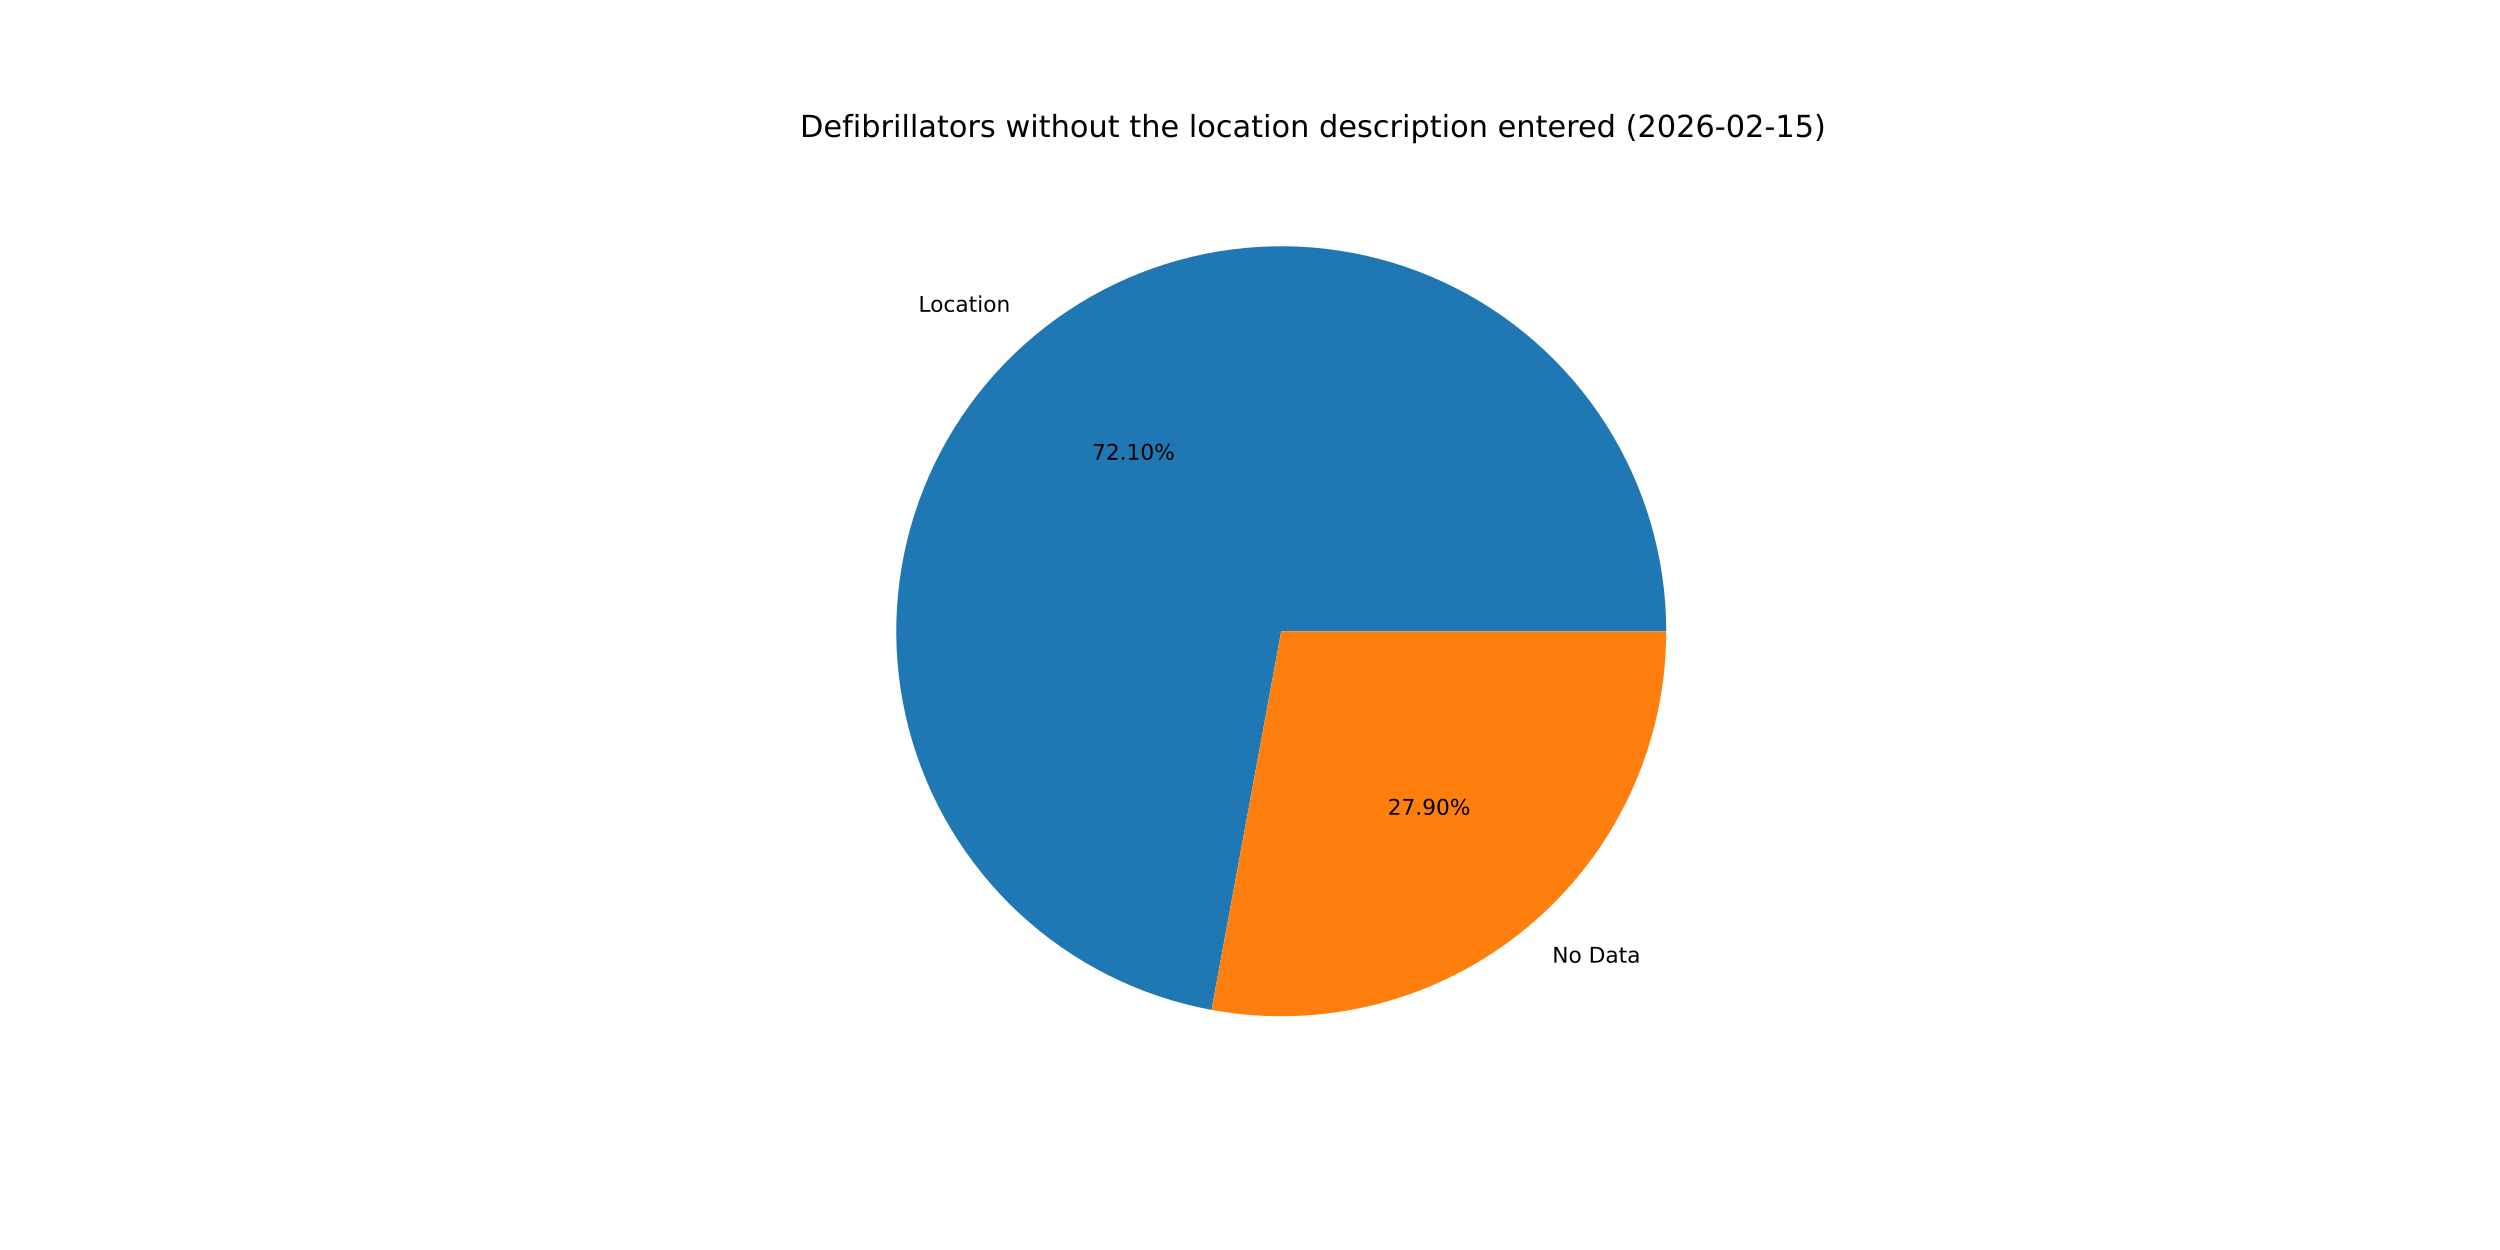
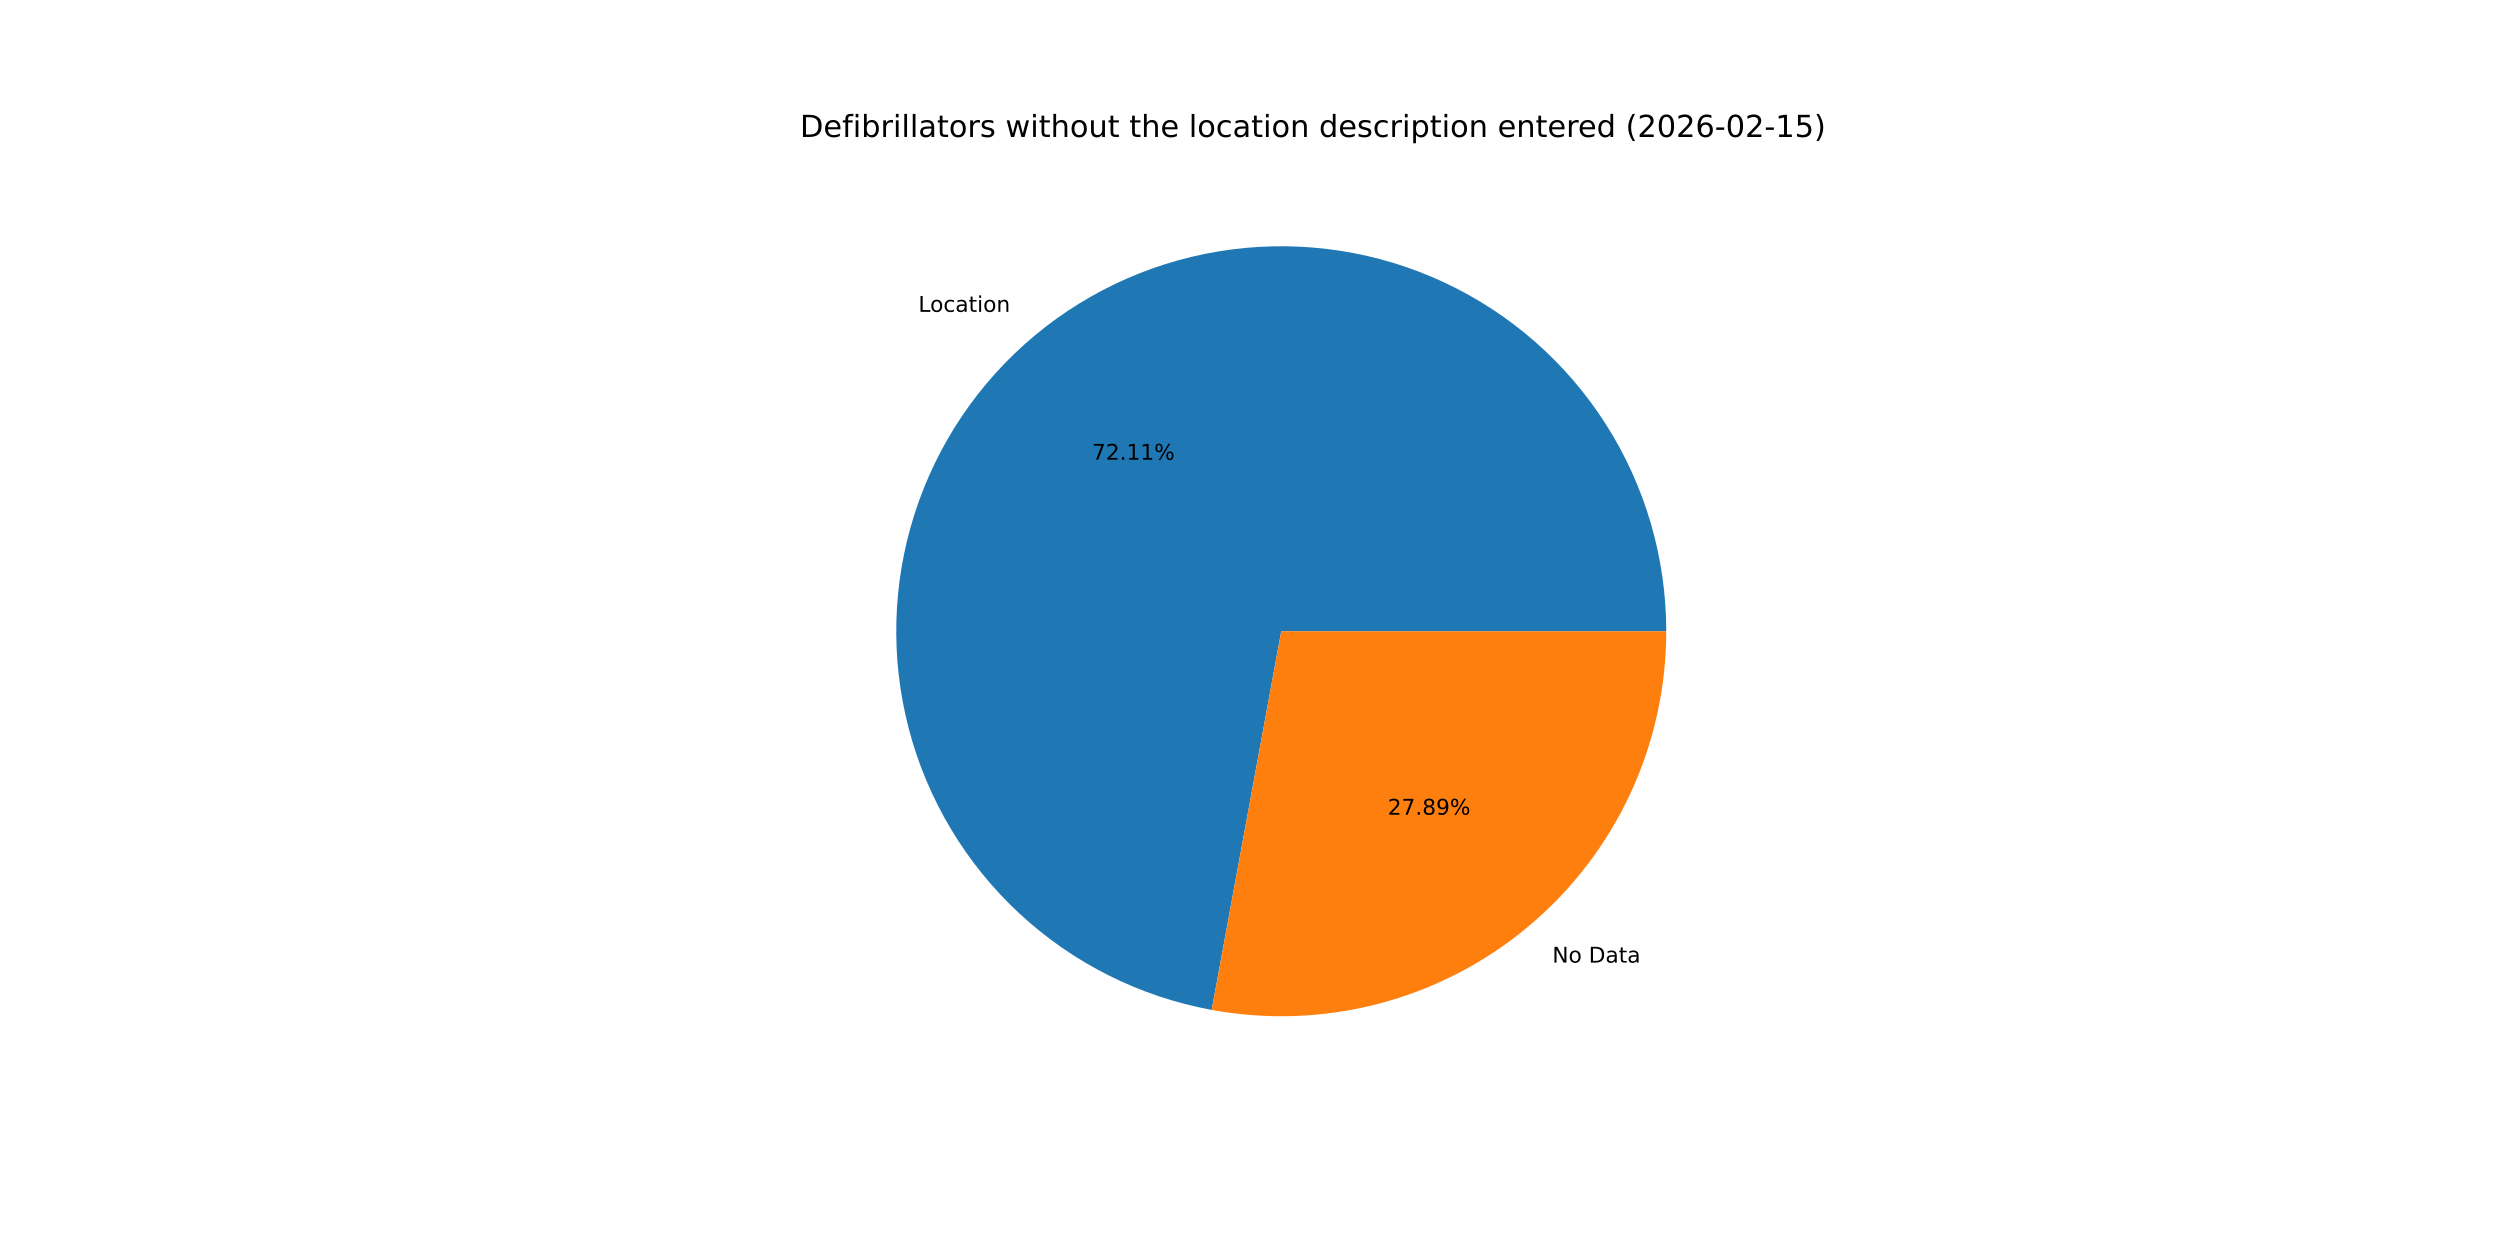
<svg xmlns="http://www.w3.org/2000/svg" xmlns:xlink="http://www.w3.org/1999/xlink" width="1152pt" height="576pt" viewBox="0 0 1152 576" version="1.1">
  <defs>
    <style type="text/css">*{stroke-linejoin: round; stroke-linecap: butt}</style>
  </defs>
  <g id="figure_1">
    <g id="patch_1">
      <path d="M 0 576  L 1152 576  L 1152 0  L 0 0  z " style="fill: #ffffff" />
    </g>
    <g id="axes_1">
      <g id="patch_2">
-         <path d="M 767.808 290.88  C 767.808 257.169 758.2 224.147 740.114 195.699  C 722.027 167.251 696.202 144.538 665.677 130.234  C 635.151 115.931 601.172 110.619 567.738 114.925  C 534.303 119.232 502.779 132.98 476.874 154.552  C 450.969 176.123 431.742 204.638 421.455 236.741  C 411.167 268.844 410.24 303.223 418.782 335.833  C 427.324 368.444 444.986 397.954 469.69 420.891  C 494.395 443.828 525.132 459.255 558.286 465.357  L 590.4 290.88  z " style="fill: #1f77b4" />
+         <path d="M 767.808 290.88  C 767.808 257.167 758.198 224.142 740.109 195.692  C 722.02 167.242 696.191 144.53 665.662 130.227  C 635.133 115.925 601.15 110.617 567.713 114.929  C 534.277 119.24 502.752 132.994 476.849 154.573  C 450.946 176.151 431.723 204.673 421.442 236.78  C 411.161 268.888 410.243 303.27 418.794 335.881  C 427.346 368.492 445.019 397.999 469.733 420.93  C 494.446 443.861 525.192 459.279 558.351 465.369  L 590.4 290.88  z " style="fill: #1f77b4" />
      </g>
      <g id="patch_3">
-         <path d="M 558.286 465.357  C 583.873 470.067 610.186 469.091 635.353 462.498  C 660.521 455.906 683.933 443.857 703.926 427.208  C 723.919 410.56 740.006 389.715 751.046 366.157  C 762.085 342.598 767.808 316.897 767.808 290.88  L 590.4 290.88  z " style="fill: #ff7f0e" />
+         <path d="M 558.351 465.369  C 583.934 470.068 610.241 469.084 635.401 462.486  C 660.562 455.888 683.966 443.836 703.951 427.187  C 723.937 410.539 740.018 389.697 751.053 366.142  C 762.087 342.587 767.808 316.891 767.808 290.88  L 590.4 290.88  z " style="fill: #ff7f0e" />
      </g>
      <g id="matplotlib.axis_1" />
      <g id="matplotlib.axis_2" />
      <g id="text_1">
-         <g transform="translate(423.2245 143.6781) scale(0.1 -0.1)">
+         <g transform="translate(423.1967 143.7012) scale(0.1 -0.1)">
          <defs>
            <path id="DejaVuSans-4c" d="M 628 4666  L 1259 4666  L 1259 531  L 3531 531  L 3531 0  L 628 0  L 628 4666  z " transform="scale(0.015625)" />
            <path id="DejaVuSans-6f" d="M 1959 3097  Q 1497 3097 1228 2736  Q 959 2375 959 1747  Q 959 1119 1226 758  Q 1494 397 1959 397  Q 2419 397 2687 759  Q 2956 1122 2956 1747  Q 2956 2369 2687 2733  Q 2419 3097 1959 3097  z M 1959 3584  Q 2709 3584 3137 3096  Q 3566 2609 3566 1747  Q 3566 888 3137 398  Q 2709 -91 1959 -91  Q 1206 -91 779 398  Q 353 888 353 1747  Q 353 2609 779 3096  Q 1206 3584 1959 3584  z " transform="scale(0.015625)" />
            <path id="DejaVuSans-63" d="M 3122 3366  L 3122 2828  Q 2878 2963 2633 3030  Q 2388 3097 2138 3097  Q 1578 3097 1268 2742  Q 959 2388 959 1747  Q 959 1106 1268 751  Q 1578 397 2138 397  Q 2388 397 2633 464  Q 2878 531 3122 666  L 3122 134  Q 2881 22 2623 -34  Q 2366 -91 2075 -91  Q 1284 -91 818 406  Q 353 903 353 1747  Q 353 2603 823 3093  Q 1294 3584 2113 3584  Q 2378 3584 2631 3529  Q 2884 3475 3122 3366  z " transform="scale(0.015625)" />
            <path id="DejaVuSans-61" d="M 2194 1759  Q 1497 1759 1228 1600  Q 959 1441 959 1056  Q 959 750 1161 570  Q 1363 391 1709 391  Q 2188 391 2477 730  Q 2766 1069 2766 1631  L 2766 1759  L 2194 1759  z M 3341 1997  L 3341 0  L 2766 0  L 2766 531  Q 2569 213 2275 61  Q 1981 -91 1556 -91  Q 1019 -91 701 211  Q 384 513 384 1019  Q 384 1609 779 1909  Q 1175 2209 1959 2209  L 2766 2209  L 2766 2266  Q 2766 2663 2505 2880  Q 2244 3097 1772 3097  Q 1472 3097 1187 3025  Q 903 2953 641 2809  L 641 3341  Q 956 3463 1253 3523  Q 1550 3584 1831 3584  Q 2591 3584 2966 3190  Q 3341 2797 3341 1997  z " transform="scale(0.015625)" />
            <path id="DejaVuSans-74" d="M 1172 4494  L 1172 3500  L 2356 3500  L 2356 3053  L 1172 3053  L 1172 1153  Q 1172 725 1289 603  Q 1406 481 1766 481  L 2356 481  L 2356 0  L 1766 0  Q 1100 0 847 248  Q 594 497 594 1153  L 594 3053  L 172 3053  L 172 3500  L 594 3500  L 594 4494  L 1172 4494  z " transform="scale(0.015625)" />
            <path id="DejaVuSans-69" d="M 603 3500  L 1178 3500  L 1178 0  L 603 0  L 603 3500  z M 603 4863  L 1178 4863  L 1178 4134  L 603 4134  L 603 4863  z " transform="scale(0.015625)" />
            <path id="DejaVuSans-6e" d="M 3513 2113  L 3513 0  L 2938 0  L 2938 2094  Q 2938 2591 2744 2837  Q 2550 3084 2163 3084  Q 1697 3084 1428 2787  Q 1159 2491 1159 1978  L 1159 0  L 581 0  L 581 3500  L 1159 3500  L 1159 2956  Q 1366 3272 1645 3428  Q 1925 3584 2291 3584  Q 2894 3584 3203 3211  Q 3513 2838 3513 2113  z " transform="scale(0.015625)" />
          </defs>
          <use xlink:href="#DejaVuSans-4c" />
          <use xlink:href="#DejaVuSans-6f" x="53.963" />
          <use xlink:href="#DejaVuSans-63" x="115.145" />
          <use xlink:href="#DejaVuSans-61" x="170.125" />
          <use xlink:href="#DejaVuSans-74" x="231.404" />
          <use xlink:href="#DejaVuSans-69" x="270.613" />
          <use xlink:href="#DejaVuSans-6f" x="298.396" />
          <use xlink:href="#DejaVuSans-6e" x="359.578" />
        </g>
      </g>
      <g id="text_2">
-         <g transform="translate(503.2196 211.8423) scale(0.1 -0.1)">
+         <g transform="translate(503.2044 211.8549) scale(0.1 -0.1)">
          <defs>
            <path id="DejaVuSans-37" d="M 525 4666  L 3525 4666  L 3525 4397  L 1831 0  L 1172 0  L 2766 4134  L 525 4134  L 525 4666  z " transform="scale(0.015625)" />
            <path id="DejaVuSans-32" d="M 1228 531  L 3431 531  L 3431 0  L 469 0  L 469 531  Q 828 903 1448 1529  Q 2069 2156 2228 2338  Q 2531 2678 2651 2914  Q 2772 3150 2772 3378  Q 2772 3750 2511 3984  Q 2250 4219 1831 4219  Q 1534 4219 1204 4116  Q 875 4013 500 3803  L 500 4441  Q 881 4594 1212 4672  Q 1544 4750 1819 4750  Q 2544 4750 2975 4387  Q 3406 4025 3406 3419  Q 3406 3131 3298 2873  Q 3191 2616 2906 2266  Q 2828 2175 2409 1742  Q 1991 1309 1228 531  z " transform="scale(0.015625)" />
            <path id="DejaVuSans-2e" d="M 684 794  L 1344 794  L 1344 0  L 684 0  L 684 794  z " transform="scale(0.015625)" />
            <path id="DejaVuSans-31" d="M 794 531  L 1825 531  L 1825 4091  L 703 3866  L 703 4441  L 1819 4666  L 2450 4666  L 2450 531  L 3481 531  L 3481 0  L 794 0  L 794 531  z " transform="scale(0.015625)" />
-             <path id="DejaVuSans-30" d="M 2034 4250  Q 1547 4250 1301 3770  Q 1056 3291 1056 2328  Q 1056 1369 1301 889  Q 1547 409 2034 409  Q 2525 409 2770 889  Q 3016 1369 3016 2328  Q 3016 3291 2770 3770  Q 2525 4250 2034 4250  z M 2034 4750  Q 2819 4750 3233 4129  Q 3647 3509 3647 2328  Q 3647 1150 3233 529  Q 2819 -91 2034 -91  Q 1250 -91 836 529  Q 422 1150 422 2328  Q 422 3509 836 4129  Q 1250 4750 2034 4750  z " transform="scale(0.015625)" />
            <path id="DejaVuSans-25" d="M 4653 2053  Q 4381 2053 4226 1822  Q 4072 1591 4072 1178  Q 4072 772 4226 539  Q 4381 306 4653 306  Q 4919 306 5073 539  Q 5228 772 5228 1178  Q 5228 1588 5073 1820  Q 4919 2053 4653 2053  z M 4653 2450  Q 5147 2450 5437 2106  Q 5728 1763 5728 1178  Q 5728 594 5436 251  Q 5144 -91 4653 -91  Q 4153 -91 3862 251  Q 3572 594 3572 1178  Q 3572 1766 3864 2108  Q 4156 2450 4653 2450  z M 1428 4353  Q 1159 4353 1004 4120  Q 850 3888 850 3481  Q 850 3069 1003 2837  Q 1156 2606 1428 2606  Q 1700 2606 1854 2837  Q 2009 3069 2009 3481  Q 2009 3884 1853 4118  Q 1697 4353 1428 4353  z M 4250 4750  L 4750 4750  L 1831 -91  L 1331 -91  L 4250 4750  z M 1428 4750  Q 1922 4750 2215 4408  Q 2509 4066 2509 3481  Q 2509 2891 2217 2550  Q 1925 2209 1428 2209  Q 931 2209 642 2551  Q 353 2894 353 3481  Q 353 4063 643 4406  Q 934 4750 1428 4750  z " transform="scale(0.015625)" />
          </defs>
          <use xlink:href="#DejaVuSans-37" />
          <use xlink:href="#DejaVuSans-32" x="63.623" />
          <use xlink:href="#DejaVuSans-2e" x="127.246" />
          <use xlink:href="#DejaVuSans-31" x="159.033" />
-           <use xlink:href="#DejaVuSans-30" x="222.656" />
+           <use xlink:href="#DejaVuSans-31" x="222.656" />
          <use xlink:href="#DejaVuSans-25" x="286.279" />
        </g>
      </g>
      <g id="text_3">
-         <g transform="translate(715.2786 443.6007) scale(0.1 -0.1)">
+         <g transform="translate(715.3064 443.5775) scale(0.1 -0.1)">
          <defs>
            <path id="DejaVuSans-4e" d="M 628 4666  L 1478 4666  L 3547 763  L 3547 4666  L 4159 4666  L 4159 0  L 3309 0  L 1241 3903  L 1241 0  L 628 0  L 628 4666  z " transform="scale(0.015625)" />
            <path id="DejaVuSans-20" transform="scale(0.015625)" />
            <path id="DejaVuSans-44" d="M 1259 4147  L 1259 519  L 2022 519  Q 2988 519 3436 956  Q 3884 1394 3884 2338  Q 3884 3275 3436 3711  Q 2988 4147 2022 4147  L 1259 4147  z M 628 4666  L 1925 4666  Q 3281 4666 3915 4102  Q 4550 3538 4550 2338  Q 4550 1131 3912 565  Q 3275 0 1925 0  L 628 0  L 628 4666  z " transform="scale(0.015625)" />
          </defs>
          <use xlink:href="#DejaVuSans-4e" />
          <use xlink:href="#DejaVuSans-6f" x="74.805" />
          <use xlink:href="#DejaVuSans-20" x="135.986" />
          <use xlink:href="#DejaVuSans-44" x="167.773" />
          <use xlink:href="#DejaVuSans-61" x="244.775" />
          <use xlink:href="#DejaVuSans-74" x="306.055" />
          <use xlink:href="#DejaVuSans-61" x="345.264" />
        </g>
      </g>
      <g id="text_4">
-         <g transform="translate(639.4508 375.4364) scale(0.1 -0.1)">
+         <g transform="translate(639.4659 375.4238) scale(0.1 -0.1)">
          <defs>
+             <path id="DejaVuSans-38" d="M 2034 2216  Q 1584 2216 1326 1975  Q 1069 1734 1069 1313  Q 1069 891 1326 650  Q 1584 409 2034 409  Q 2484 409 2743 651  Q 3003 894 3003 1313  Q 3003 1734 2745 1975  Q 2488 2216 2034 2216  z M 1403 2484  Q 997 2584 770 2862  Q 544 3141 544 3541  Q 544 4100 942 4425  Q 1341 4750 2034 4750  Q 2731 4750 3128 4425  Q 3525 4100 3525 3541  Q 3525 3141 3298 2862  Q 3072 2584 2669 2484  Q 3125 2378 3379 2068  Q 3634 1759 3634 1313  Q 3634 634 3220 271  Q 2806 -91 2034 -91  Q 1263 -91 848 271  Q 434 634 434 1313  Q 434 1759 690 2068  Q 947 2378 1403 2484  z M 1172 3481  Q 1172 3119 1398 2916  Q 1625 2713 2034 2713  Q 2441 2713 2670 2916  Q 2900 3119 2900 3481  Q 2900 3844 2670 4047  Q 2441 4250 2034 4250  Q 1625 4250 1398 4047  Q 1172 3844 1172 3481  z " transform="scale(0.015625)" />
            <path id="DejaVuSans-39" d="M 703 97  L 703 672  Q 941 559 1184 500  Q 1428 441 1663 441  Q 2288 441 2617 861  Q 2947 1281 2994 2138  Q 2813 1869 2534 1725  Q 2256 1581 1919 1581  Q 1219 1581 811 2004  Q 403 2428 403 3163  Q 403 3881 828 4315  Q 1253 4750 1959 4750  Q 2769 4750 3195 4129  Q 3622 3509 3622 2328  Q 3622 1225 3098 567  Q 2575 -91 1691 -91  Q 1453 -91 1209 -44  Q 966 3 703 97  z M 1959 2075  Q 2384 2075 2632 2365  Q 2881 2656 2881 3163  Q 2881 3666 2632 3958  Q 2384 4250 1959 4250  Q 1534 4250 1286 3958  Q 1038 3666 1038 3163  Q 1038 2656 1286 2365  Q 1534 2075 1959 2075  z " transform="scale(0.015625)" />
          </defs>
          <use xlink:href="#DejaVuSans-32" />
          <use xlink:href="#DejaVuSans-37" x="63.623" />
          <use xlink:href="#DejaVuSans-2e" x="127.246" />
-           <use xlink:href="#DejaVuSans-39" x="159.033" />
-           <use xlink:href="#DejaVuSans-30" x="222.656" />
+           <use xlink:href="#DejaVuSans-38" x="159.033" />
+           <use xlink:href="#DejaVuSans-39" x="222.656" />
          <use xlink:href="#DejaVuSans-25" x="286.279" />
        </g>
      </g>
      <g id="text_5">
        <g transform="translate(368.64 63.12) scale(0.14 -0.14)">
          <defs>
            <path id="DejaVuSans-65" d="M 3597 1894  L 3597 1613  L 953 1613  Q 991 1019 1311 708  Q 1631 397 2203 397  Q 2534 397 2845 478  Q 3156 559 3463 722  L 3463 178  Q 3153 47 2828 -22  Q 2503 -91 2169 -91  Q 1331 -91 842 396  Q 353 884 353 1716  Q 353 2575 817 3079  Q 1281 3584 2069 3584  Q 2775 3584 3186 3129  Q 3597 2675 3597 1894  z M 3022 2063  Q 3016 2534 2758 2815  Q 2500 3097 2075 3097  Q 1594 3097 1305 2825  Q 1016 2553 972 2059  L 3022 2063  z " transform="scale(0.015625)" />
            <path id="DejaVuSans-66" d="M 2375 4863  L 2375 4384  L 1825 4384  Q 1516 4384 1395 4259  Q 1275 4134 1275 3809  L 1275 3500  L 2222 3500  L 2222 3053  L 1275 3053  L 1275 0  L 697 0  L 697 3053  L 147 3053  L 147 3500  L 697 3500  L 697 3744  Q 697 4328 969 4595  Q 1241 4863 1831 4863  L 2375 4863  z " transform="scale(0.015625)" />
            <path id="DejaVuSans-62" d="M 3116 1747  Q 3116 2381 2855 2742  Q 2594 3103 2138 3103  Q 1681 3103 1420 2742  Q 1159 2381 1159 1747  Q 1159 1113 1420 752  Q 1681 391 2138 391  Q 2594 391 2855 752  Q 3116 1113 3116 1747  z M 1159 2969  Q 1341 3281 1617 3432  Q 1894 3584 2278 3584  Q 2916 3584 3314 3078  Q 3713 2572 3713 1747  Q 3713 922 3314 415  Q 2916 -91 2278 -91  Q 1894 -91 1617 61  Q 1341 213 1159 525  L 1159 0  L 581 0  L 581 4863  L 1159 4863  L 1159 2969  z " transform="scale(0.015625)" />
            <path id="DejaVuSans-72" d="M 2631 2963  Q 2534 3019 2420 3045  Q 2306 3072 2169 3072  Q 1681 3072 1420 2755  Q 1159 2438 1159 1844  L 1159 0  L 581 0  L 581 3500  L 1159 3500  L 1159 2956  Q 1341 3275 1631 3429  Q 1922 3584 2338 3584  Q 2397 3584 2469 3576  Q 2541 3569 2628 3553  L 2631 2963  z " transform="scale(0.015625)" />
            <path id="DejaVuSans-6c" d="M 603 4863  L 1178 4863  L 1178 0  L 603 0  L 603 4863  z " transform="scale(0.015625)" />
            <path id="DejaVuSans-73" d="M 2834 3397  L 2834 2853  Q 2591 2978 2328 3040  Q 2066 3103 1784 3103  Q 1356 3103 1142 2972  Q 928 2841 928 2578  Q 928 2378 1081 2264  Q 1234 2150 1697 2047  L 1894 2003  Q 2506 1872 2764 1633  Q 3022 1394 3022 966  Q 3022 478 2636 193  Q 2250 -91 1575 -91  Q 1294 -91 989 -36  Q 684 19 347 128  L 347 722  Q 666 556 975 473  Q 1284 391 1588 391  Q 1994 391 2212 530  Q 2431 669 2431 922  Q 2431 1156 2273 1281  Q 2116 1406 1581 1522  L 1381 1569  Q 847 1681 609 1914  Q 372 2147 372 2553  Q 372 3047 722 3315  Q 1072 3584 1716 3584  Q 2034 3584 2315 3537  Q 2597 3491 2834 3397  z " transform="scale(0.015625)" />
            <path id="DejaVuSans-77" d="M 269 3500  L 844 3500  L 1563 769  L 2278 3500  L 2956 3500  L 3675 769  L 4391 3500  L 4966 3500  L 4050 0  L 3372 0  L 2619 2869  L 1863 0  L 1184 0  L 269 3500  z " transform="scale(0.015625)" />
            <path id="DejaVuSans-68" d="M 3513 2113  L 3513 0  L 2938 0  L 2938 2094  Q 2938 2591 2744 2837  Q 2550 3084 2163 3084  Q 1697 3084 1428 2787  Q 1159 2491 1159 1978  L 1159 0  L 581 0  L 581 4863  L 1159 4863  L 1159 2956  Q 1366 3272 1645 3428  Q 1925 3584 2291 3584  Q 2894 3584 3203 3211  Q 3513 2838 3513 2113  z " transform="scale(0.015625)" />
            <path id="DejaVuSans-75" d="M 544 1381  L 544 3500  L 1119 3500  L 1119 1403  Q 1119 906 1312 657  Q 1506 409 1894 409  Q 2359 409 2629 706  Q 2900 1003 2900 1516  L 2900 3500  L 3475 3500  L 3475 0  L 2900 0  L 2900 538  Q 2691 219 2414 64  Q 2138 -91 1772 -91  Q 1169 -91 856 284  Q 544 659 544 1381  z M 1991 3584  L 1991 3584  z " transform="scale(0.015625)" />
            <path id="DejaVuSans-64" d="M 2906 2969  L 2906 4863  L 3481 4863  L 3481 0  L 2906 0  L 2906 525  Q 2725 213 2448 61  Q 2172 -91 1784 -91  Q 1150 -91 751 415  Q 353 922 353 1747  Q 353 2572 751 3078  Q 1150 3584 1784 3584  Q 2172 3584 2448 3432  Q 2725 3281 2906 2969  z M 947 1747  Q 947 1113 1208 752  Q 1469 391 1925 391  Q 2381 391 2643 752  Q 2906 1113 2906 1747  Q 2906 2381 2643 2742  Q 2381 3103 1925 3103  Q 1469 3103 1208 2742  Q 947 2381 947 1747  z " transform="scale(0.015625)" />
            <path id="DejaVuSans-70" d="M 1159 525  L 1159 -1331  L 581 -1331  L 581 3500  L 1159 3500  L 1159 2969  Q 1341 3281 1617 3432  Q 1894 3584 2278 3584  Q 2916 3584 3314 3078  Q 3713 2572 3713 1747  Q 3713 922 3314 415  Q 2916 -91 2278 -91  Q 1894 -91 1617 61  Q 1341 213 1159 525  z M 3116 1747  Q 3116 2381 2855 2742  Q 2594 3103 2138 3103  Q 1681 3103 1420 2742  Q 1159 2381 1159 1747  Q 1159 1113 1420 752  Q 1681 391 2138 391  Q 2594 391 2855 752  Q 3116 1113 3116 1747  z " transform="scale(0.015625)" />
            <path id="DejaVuSans-28" d="M 1984 4856  Q 1566 4138 1362 3434  Q 1159 2731 1159 2009  Q 1159 1288 1364 580  Q 1569 -128 1984 -844  L 1484 -844  Q 1016 -109 783 600  Q 550 1309 550 2009  Q 550 2706 781 3412  Q 1013 4119 1484 4856  L 1984 4856  z " transform="scale(0.015625)" />
+             <path id="DejaVuSans-30" d="M 2034 4250  Q 1547 4250 1301 3770  Q 1056 3291 1056 2328  Q 1056 1369 1301 889  Q 1547 409 2034 409  Q 2525 409 2770 889  Q 3016 1369 3016 2328  Q 3016 3291 2770 3770  Q 2525 4250 2034 4250  z M 2034 4750  Q 2819 4750 3233 4129  Q 3647 3509 3647 2328  Q 3647 1150 3233 529  Q 2819 -91 2034 -91  Q 1250 -91 836 529  Q 422 1150 422 2328  Q 422 3509 836 4129  Q 1250 4750 2034 4750  z " transform="scale(0.015625)" />
            <path id="DejaVuSans-36" d="M 2113 2584  Q 1688 2584 1439 2293  Q 1191 2003 1191 1497  Q 1191 994 1439 701  Q 1688 409 2113 409  Q 2538 409 2786 701  Q 3034 994 3034 1497  Q 3034 2003 2786 2293  Q 2538 2584 2113 2584  z M 3366 4563  L 3366 3988  Q 3128 4100 2886 4159  Q 2644 4219 2406 4219  Q 1781 4219 1451 3797  Q 1122 3375 1075 2522  Q 1259 2794 1537 2939  Q 1816 3084 2150 3084  Q 2853 3084 3261 2657  Q 3669 2231 3669 1497  Q 3669 778 3244 343  Q 2819 -91 2113 -91  Q 1303 -91 875 529  Q 447 1150 447 2328  Q 447 3434 972 4092  Q 1497 4750 2381 4750  Q 2619 4750 2861 4703  Q 3103 4656 3366 4563  z " transform="scale(0.015625)" />
            <path id="DejaVuSans-2d" d="M 313 2009  L 1997 2009  L 1997 1497  L 313 1497  L 313 2009  z " transform="scale(0.015625)" />
            <path id="DejaVuSans-35" d="M 691 4666  L 3169 4666  L 3169 4134  L 1269 4134  L 1269 2991  Q 1406 3038 1543 3061  Q 1681 3084 1819 3084  Q 2600 3084 3056 2656  Q 3513 2228 3513 1497  Q 3513 744 3044 326  Q 2575 -91 1722 -91  Q 1428 -91 1123 -41  Q 819 9 494 109  L 494 744  Q 775 591 1075 516  Q 1375 441 1709 441  Q 2250 441 2565 725  Q 2881 1009 2881 1497  Q 2881 1984 2565 2268  Q 2250 2553 1709 2553  Q 1456 2553 1204 2497  Q 953 2441 691 2322  L 691 4666  z " transform="scale(0.015625)" />
            <path id="DejaVuSans-29" d="M 513 4856  L 1013 4856  Q 1481 4119 1714 3412  Q 1947 2706 1947 2009  Q 1947 1309 1714 600  Q 1481 -109 1013 -844  L 513 -844  Q 928 -128 1133 580  Q 1338 1288 1338 2009  Q 1338 2731 1133 3434  Q 928 4138 513 4856  z " transform="scale(0.015625)" />
          </defs>
          <use xlink:href="#DejaVuSans-44" />
          <use xlink:href="#DejaVuSans-65" x="77.002" />
          <use xlink:href="#DejaVuSans-66" x="138.525" />
          <use xlink:href="#DejaVuSans-69" x="173.73" />
          <use xlink:href="#DejaVuSans-62" x="201.514" />
          <use xlink:href="#DejaVuSans-72" x="264.99" />
          <use xlink:href="#DejaVuSans-69" x="306.104" />
          <use xlink:href="#DejaVuSans-6c" x="333.887" />
          <use xlink:href="#DejaVuSans-6c" x="361.67" />
          <use xlink:href="#DejaVuSans-61" x="389.453" />
          <use xlink:href="#DejaVuSans-74" x="450.732" />
          <use xlink:href="#DejaVuSans-6f" x="489.941" />
          <use xlink:href="#DejaVuSans-72" x="551.123" />
          <use xlink:href="#DejaVuSans-73" x="592.236" />
          <use xlink:href="#DejaVuSans-20" x="644.336" />
          <use xlink:href="#DejaVuSans-77" x="676.123" />
          <use xlink:href="#DejaVuSans-69" x="757.91" />
          <use xlink:href="#DejaVuSans-74" x="785.693" />
          <use xlink:href="#DejaVuSans-68" x="824.902" />
          <use xlink:href="#DejaVuSans-6f" x="888.281" />
          <use xlink:href="#DejaVuSans-75" x="949.463" />
          <use xlink:href="#DejaVuSans-74" x="1012.842" />
          <use xlink:href="#DejaVuSans-20" x="1052.051" />
          <use xlink:href="#DejaVuSans-74" x="1083.838" />
          <use xlink:href="#DejaVuSans-68" x="1123.047" />
          <use xlink:href="#DejaVuSans-65" x="1186.426" />
          <use xlink:href="#DejaVuSans-20" x="1247.949" />
          <use xlink:href="#DejaVuSans-6c" x="1279.736" />
          <use xlink:href="#DejaVuSans-6f" x="1307.52" />
          <use xlink:href="#DejaVuSans-63" x="1368.701" />
          <use xlink:href="#DejaVuSans-61" x="1423.682" />
          <use xlink:href="#DejaVuSans-74" x="1484.961" />
          <use xlink:href="#DejaVuSans-69" x="1524.17" />
          <use xlink:href="#DejaVuSans-6f" x="1551.953" />
          <use xlink:href="#DejaVuSans-6e" x="1613.135" />
          <use xlink:href="#DejaVuSans-20" x="1676.514" />
          <use xlink:href="#DejaVuSans-64" x="1708.301" />
          <use xlink:href="#DejaVuSans-65" x="1771.777" />
          <use xlink:href="#DejaVuSans-73" x="1833.301" />
          <use xlink:href="#DejaVuSans-63" x="1885.4" />
          <use xlink:href="#DejaVuSans-72" x="1940.381" />
          <use xlink:href="#DejaVuSans-69" x="1981.494" />
          <use xlink:href="#DejaVuSans-70" x="2009.277" />
          <use xlink:href="#DejaVuSans-74" x="2072.754" />
          <use xlink:href="#DejaVuSans-69" x="2111.963" />
          <use xlink:href="#DejaVuSans-6f" x="2139.746" />
          <use xlink:href="#DejaVuSans-6e" x="2200.928" />
          <use xlink:href="#DejaVuSans-20" x="2264.307" />
          <use xlink:href="#DejaVuSans-65" x="2296.094" />
          <use xlink:href="#DejaVuSans-6e" x="2357.617" />
          <use xlink:href="#DejaVuSans-74" x="2420.996" />
          <use xlink:href="#DejaVuSans-65" x="2460.205" />
          <use xlink:href="#DejaVuSans-72" x="2521.729" />
          <use xlink:href="#DejaVuSans-65" x="2560.592" />
          <use xlink:href="#DejaVuSans-64" x="2622.115" />
          <use xlink:href="#DejaVuSans-20" x="2685.592" />
          <use xlink:href="#DejaVuSans-28" x="2717.379" />
          <use xlink:href="#DejaVuSans-32" x="2756.393" />
          <use xlink:href="#DejaVuSans-30" x="2820.016" />
          <use xlink:href="#DejaVuSans-32" x="2883.639" />
          <use xlink:href="#DejaVuSans-36" x="2947.262" />
          <use xlink:href="#DejaVuSans-2d" x="3010.885" />
          <use xlink:href="#DejaVuSans-30" x="3046.969" />
          <use xlink:href="#DejaVuSans-32" x="3110.592" />
          <use xlink:href="#DejaVuSans-2d" x="3174.215" />
          <use xlink:href="#DejaVuSans-31" x="3210.299" />
          <use xlink:href="#DejaVuSans-35" x="3273.922" />
          <use xlink:href="#DejaVuSans-29" x="3337.545" />
        </g>
      </g>
    </g>
  </g>
</svg>
